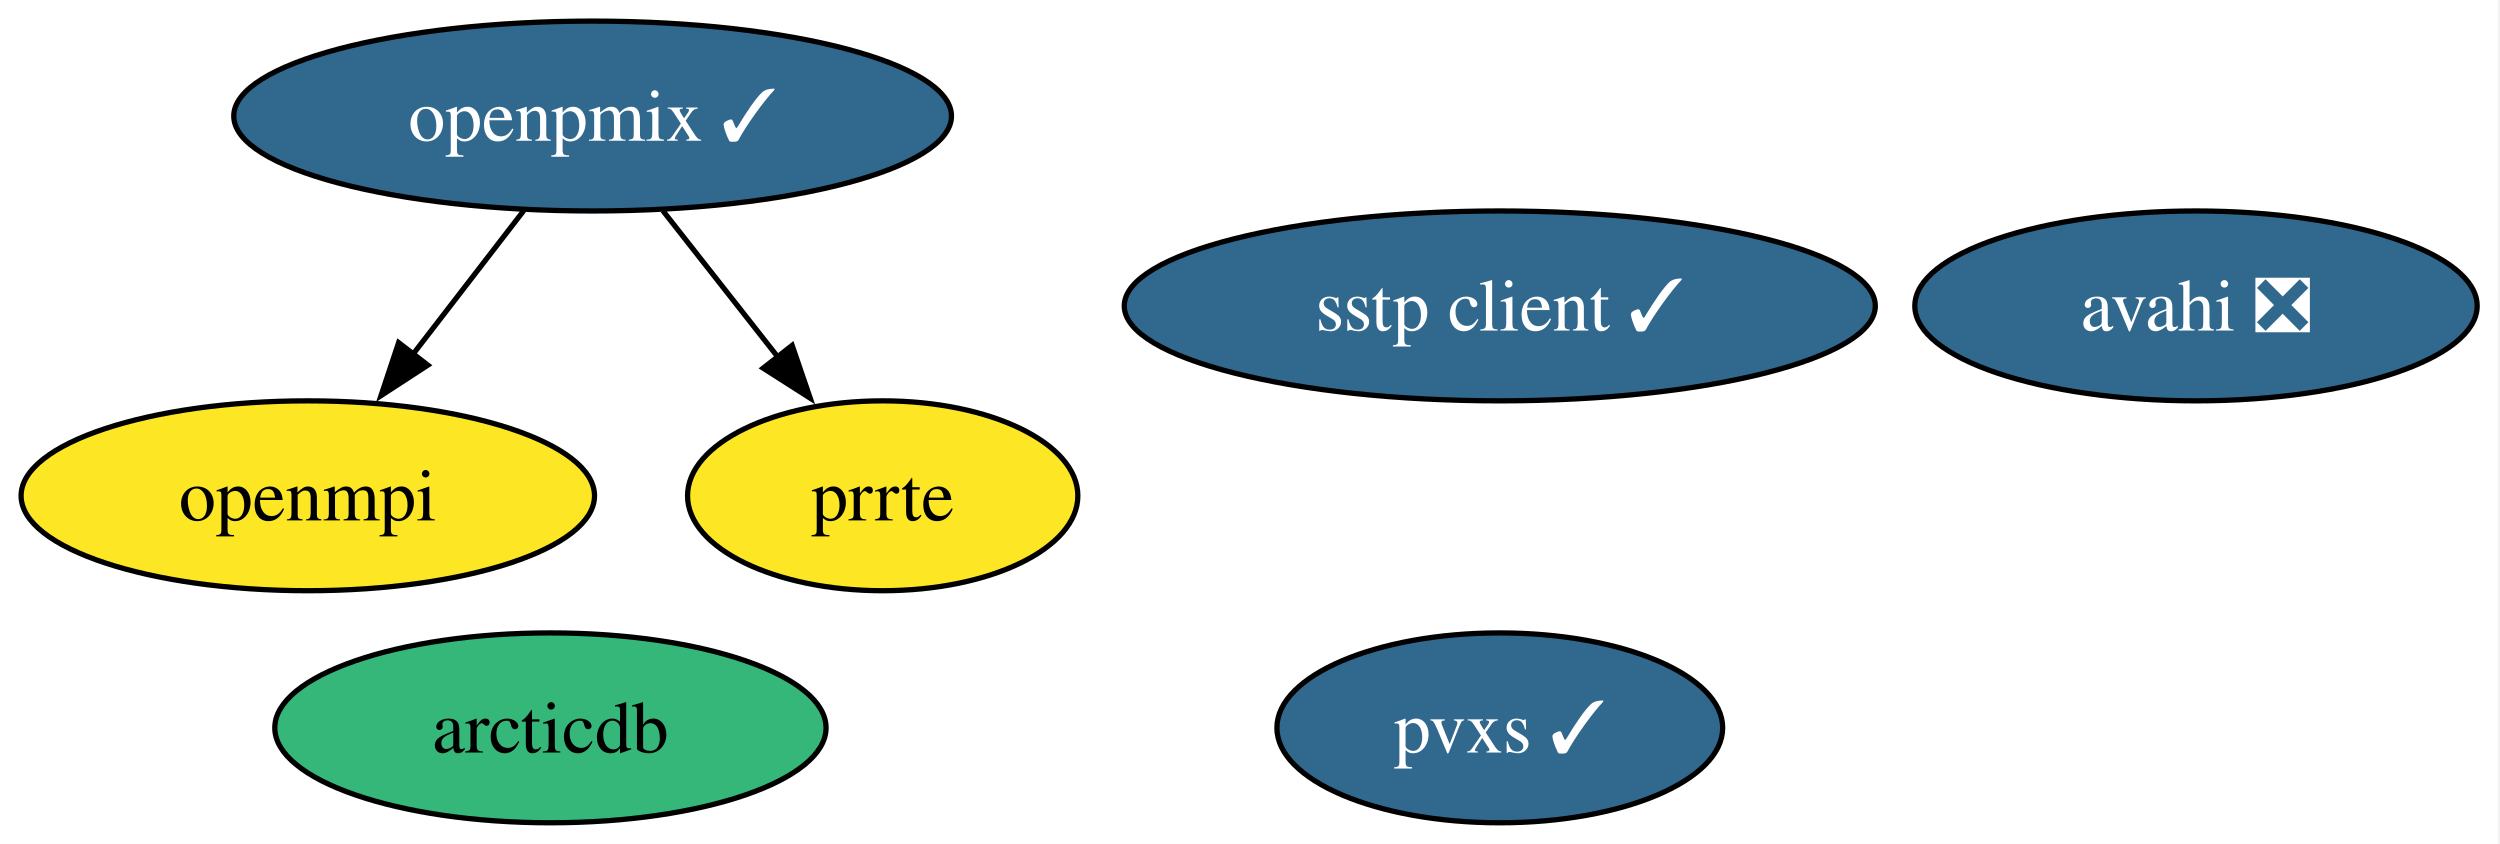
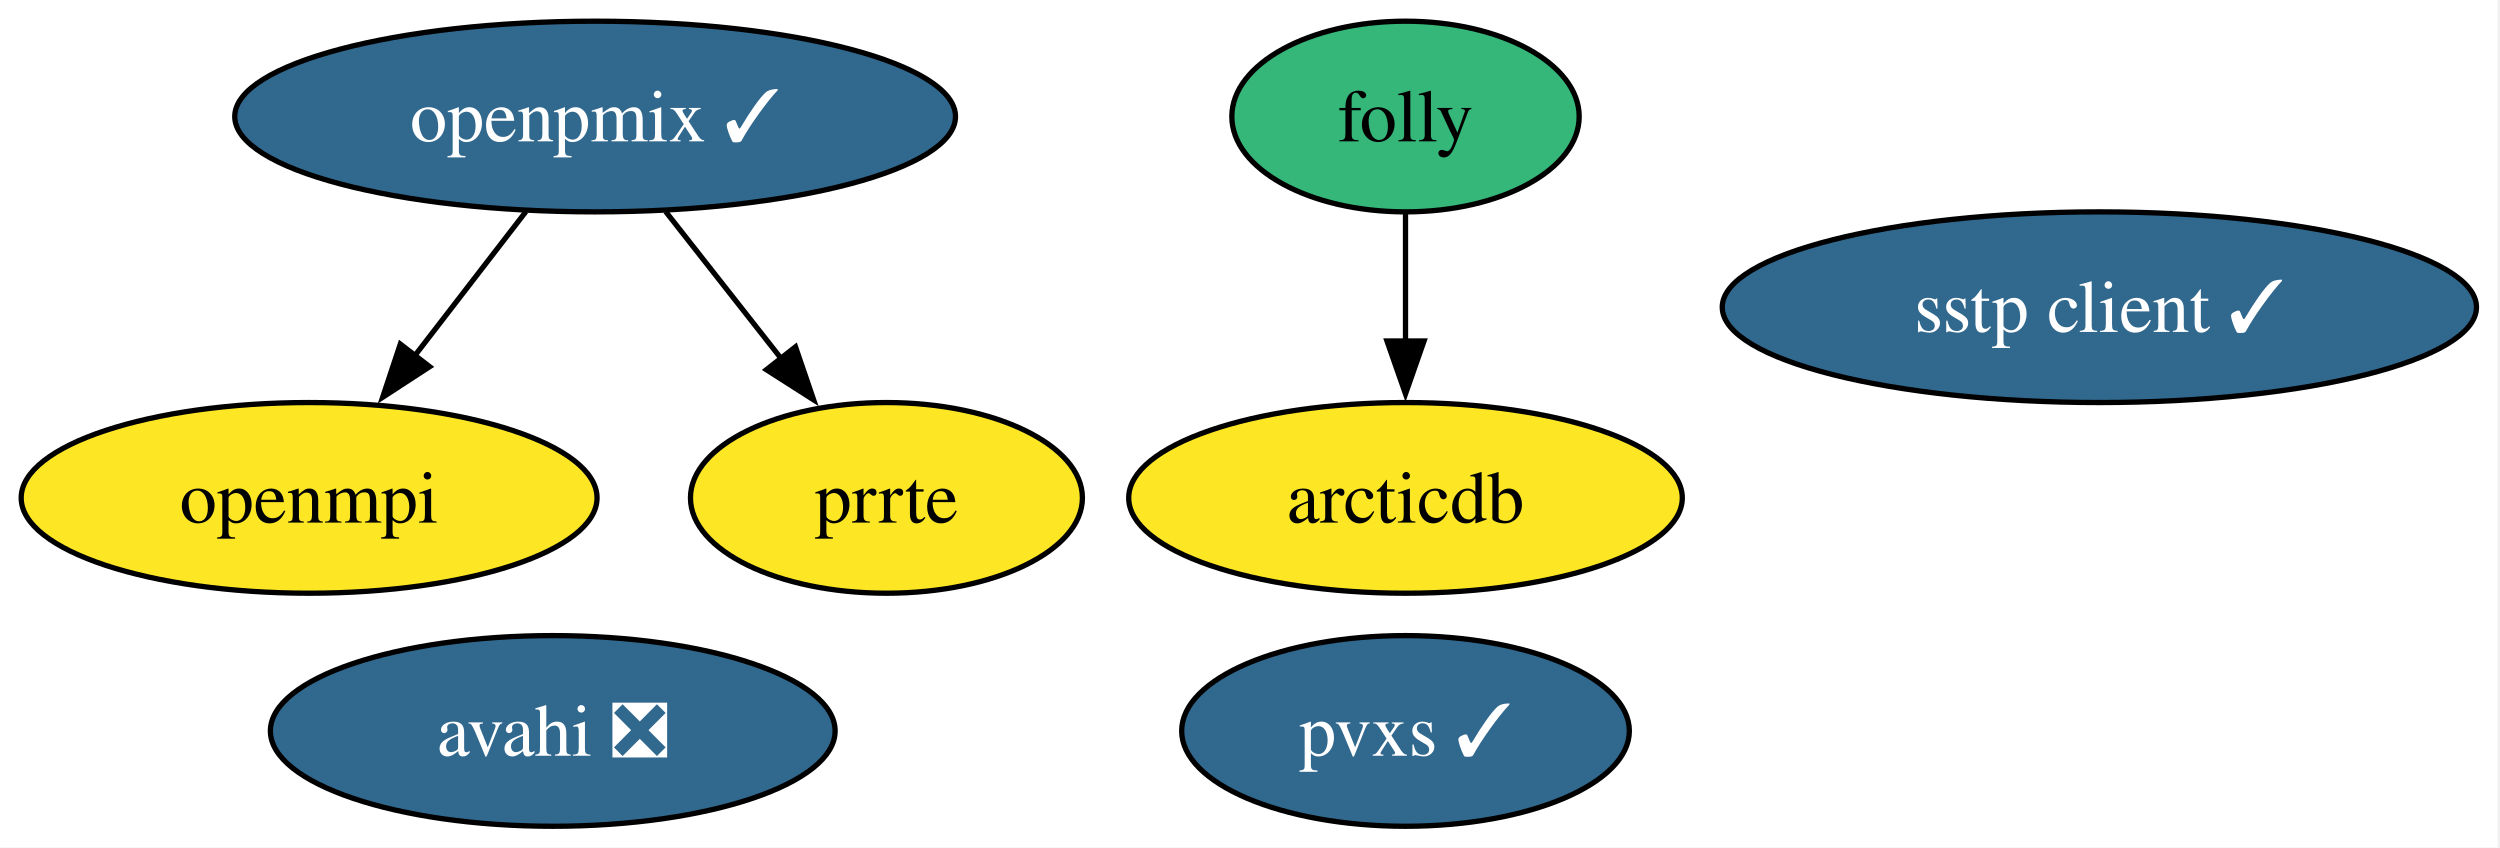
- <svg xmlns="http://www.w3.org/2000/svg" xmlns:xlink="http://www.w3.org/1999/xlink" width="474pt" height="160pt" viewBox="0.00 0.00 474.00 160.00">
+ <svg xmlns="http://www.w3.org/2000/svg" xmlns:xlink="http://www.w3.org/1999/xlink" width="472pt" height="160pt" viewBox="0.00 0.00 472.00 160.00">
  <g id="graph0" class="graph" transform="scale(1 1) rotate(0) translate(4 156)">
-     <polygon fill="white" stroke="none" points="-4,4 -4,-156 469.68,-156 469.68,4 -4,4" />
+     <polygon fill="white" stroke="none" points="-4,4 -4,-156 467.56,-156 467.56,4 -4,4" />
    <g id="node1" class="node">
      <g id="a_node1">
        <a xlink:href="https://github.com/conda-forge/arcticdb-feedstock" xlink:title="arcticdb">
-           <ellipse fill="#35b779" stroke="black" cx="100.36" cy="-18" rx="52.26" ry="18" />
-           <text xml:space="preserve" text-anchor="middle" x="100.36" y="-13.32" font-family="Times,serif" font-size="14.00">arcticdb</text>
+           <ellipse fill="#fde725" stroke="black" cx="261.36" cy="-62" rx="52.26" ry="18" />
+           <text xml:space="preserve" text-anchor="middle" x="261.36" y="-57.33" font-family="Times,serif" font-size="14.00">arcticdb</text>
        </a>
      </g>
    </g>
    <g id="node2" class="node">
      <g id="a_node2">
        <a xlink:href="https://github.com/conda-forge/avahi-feedstock/pull/19" xlink:title="avahi ❎">
-           <ellipse fill="#31688e" stroke="black" cx="412.36" cy="-98" rx="53.31" ry="18" />
-           <text xml:space="preserve" text-anchor="middle" x="412.36" y="-93.33" font-family="Times,serif" font-size="14.00" fill="white">avahi ❎</text>
+           <ellipse fill="#31688e" stroke="black" cx="100.36" cy="-18" rx="53.31" ry="18" />
+           <text xml:space="preserve" text-anchor="middle" x="100.36" y="-13.32" font-family="Times,serif" font-size="14.00" fill="white">avahi ❎</text>
        </a>
      </g>
    </g>
    <g id="node3" class="node">
      <g id="a_node3">
+         <a xlink:href="https://github.com/conda-forge/folly-feedstock" xlink:title="folly">
+           <ellipse fill="#35b779" stroke="black" cx="261.36" cy="-134" rx="32.79" ry="18" />
+           <text xml:space="preserve" text-anchor="middle" x="261.36" y="-129.32" font-family="Times,serif" font-size="14.00">folly</text>
+         </a>
+       </g>
+     </g>
+     <g id="edge1" class="edge">
+       <path fill="none" stroke="black" d="M261.36,-115.7C261.36,-108.41 261.36,-99.73 261.36,-91.54" />
+       <polygon fill="black" stroke="black" points="264.86,-91.62 261.36,-81.62 257.86,-91.62 264.86,-91.62" />
+     </g>
+     <g id="node4" class="node">
+       <g id="a_node4">
        <a xlink:href="https://github.com/conda-forge/openmpi-feedstock" xlink:title="openmpi">
          <ellipse fill="#fde725" stroke="black" cx="54.36" cy="-62" rx="54.36" ry="18" />
          <text xml:space="preserve" text-anchor="middle" x="54.36" y="-57.33" font-family="Times,serif" font-size="14.00">openmpi</text>
        </a>
      </g>
    </g>
-     <g id="node4" class="node">
-       <g id="a_node4">
+     <g id="node5" class="node">
+       <g id="a_node5">
        <a xlink:href="https://github.com/conda-forge/openpmix-feedstock/pull/20" xlink:title="openpmix ✓">
          <ellipse fill="#31688e" stroke="black" cx="108.36" cy="-134" rx="68.04" ry="18" />
          <text xml:space="preserve" text-anchor="middle" x="108.36" y="-129.32" font-family="Times,serif" font-size="14.00" fill="white">openpmix ✓</text>
        </a>
      </g>
    </g>
-     <g id="edge1" class="edge">
+     <g id="edge2" class="edge">
      <path fill="none" stroke="black" d="M95.29,-116.05C88.99,-107.89 81.3,-97.91 74.29,-88.82" />
      <polygon fill="black" stroke="black" points="77.12,-86.77 68.24,-80.99 71.58,-91.04 77.12,-86.77" />
    </g>
-     <g id="node5" class="node">
-       <g id="a_node5">
+     <g id="node6" class="node">
+       <g id="a_node6">
        <a xlink:href="https://github.com/conda-forge/prrte-feedstock" xlink:title="prrte">
          <ellipse fill="#fde725" stroke="black" cx="163.36" cy="-62" rx="37" ry="18" />
          <text xml:space="preserve" text-anchor="middle" x="163.36" y="-57.33" font-family="Times,serif" font-size="14.00">prrte</text>
        </a>
      </g>
    </g>
-     <g id="edge2" class="edge">
+     <g id="edge3" class="edge">
      <path fill="none" stroke="black" d="M121.68,-116.05C128.26,-107.68 136.33,-97.4 143.62,-88.13" />
      <polygon fill="black" stroke="black" points="146.19,-90.52 149.62,-80.5 140.69,-86.2 146.19,-90.52" />
    </g>
-     <g id="node6" class="node">
-       <g id="a_node6">
+     <g id="node7" class="node">
+       <g id="a_node7">
        <a xlink:href="https://github.com/conda-forge/pvxs-feedstock/pull/26" xlink:title="pvxs ✓">
-           <ellipse fill="#31688e" stroke="black" cx="280.36" cy="-18" rx="42.26" ry="18" />
-           <text xml:space="preserve" text-anchor="middle" x="280.36" y="-13.32" font-family="Times,serif" font-size="14.00" fill="white">pvxs ✓</text>
+           <ellipse fill="#31688e" stroke="black" cx="261.36" cy="-18" rx="42.26" ry="18" />
+           <text xml:space="preserve" text-anchor="middle" x="261.36" y="-13.32" font-family="Times,serif" font-size="14.00" fill="white">pvxs ✓</text>
        </a>
      </g>
    </g>
-     <g id="node7" class="node">
-       <g id="a_node7">
+     <g id="node8" class="node">
+       <g id="a_node8">
        <a xlink:href="https://github.com/conda-forge/sstp-client-feedstock/pull/16" xlink:title="sstp client ✓">
-           <ellipse fill="#31688e" stroke="black" cx="280.36" cy="-98" rx="71.2" ry="18" />
-           <text xml:space="preserve" text-anchor="middle" x="280.36" y="-93.33" font-family="Times,serif" font-size="14.00" fill="white">sstp client ✓</text>
+           <ellipse fill="#31688e" stroke="black" cx="392.36" cy="-98" rx="71.2" ry="18" />
+           <text xml:space="preserve" text-anchor="middle" x="392.36" y="-93.33" font-family="Times,serif" font-size="14.00" fill="white">sstp client ✓</text>
        </a>
      </g>
    </g>
  </g>
</svg>
